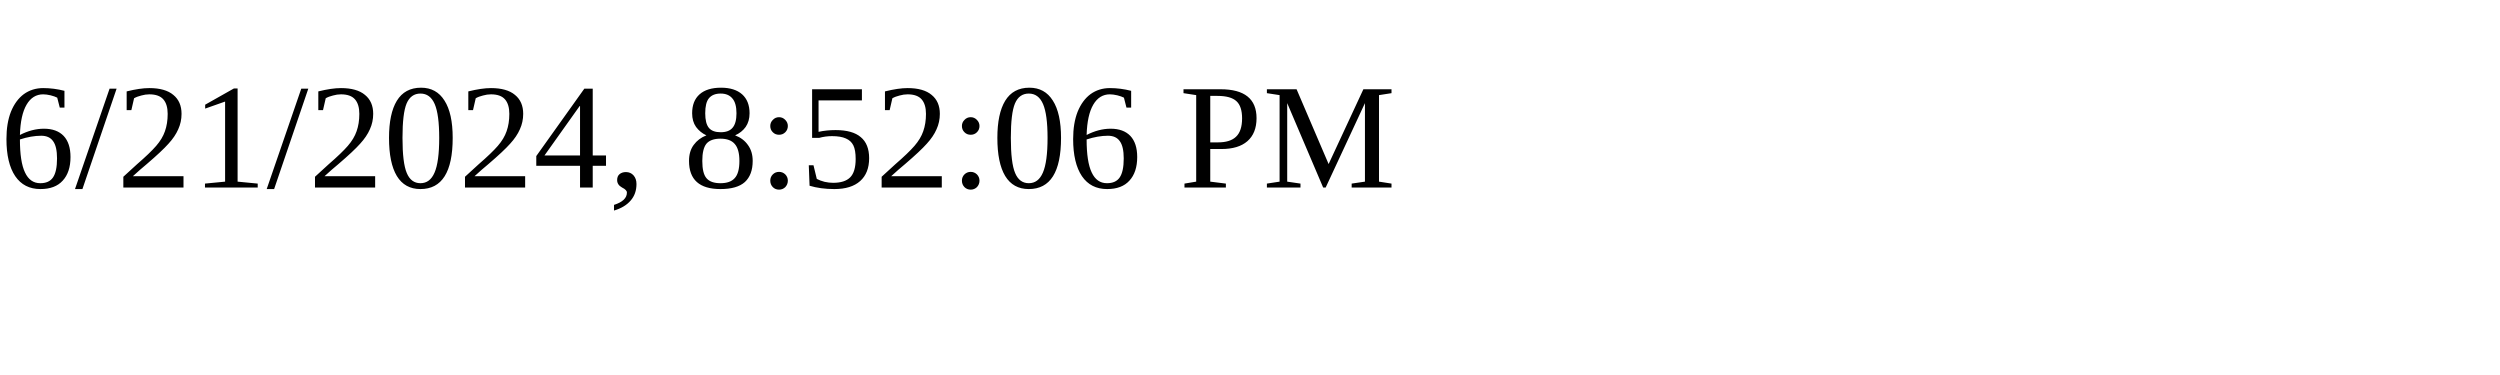
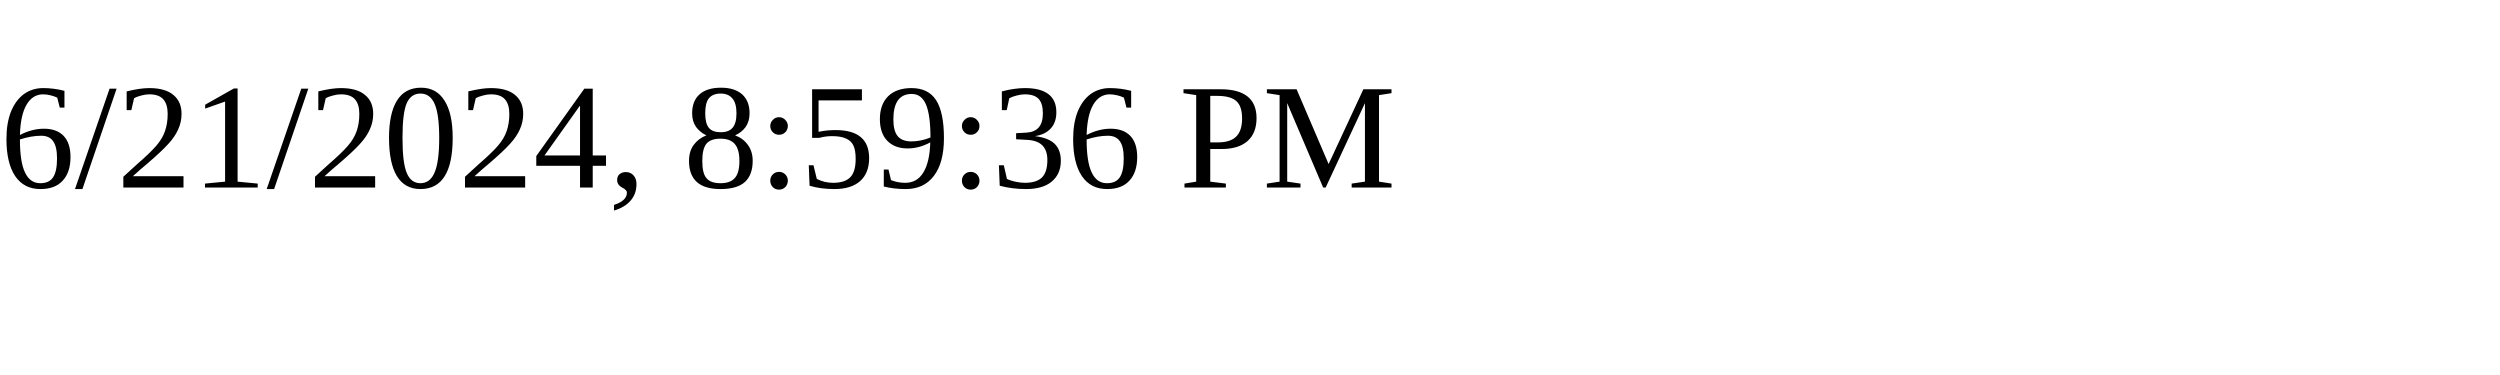
<svg xmlns="http://www.w3.org/2000/svg" height="30" width="200">
-   <text x="0" y="15">6/21/2024, 8:52:06 PM</text>
+   <text x="0" y="15">6/21/2024, 8:59:36 PM</text>
</svg>
